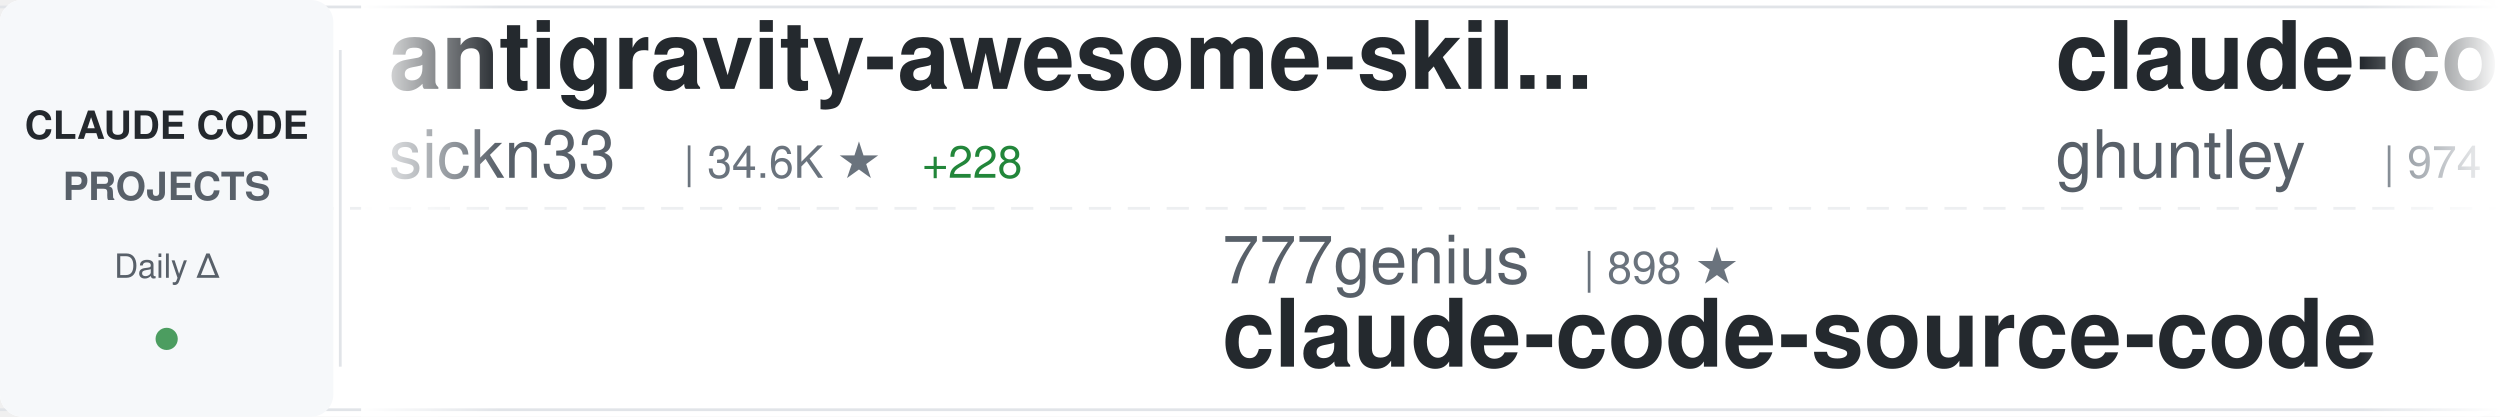
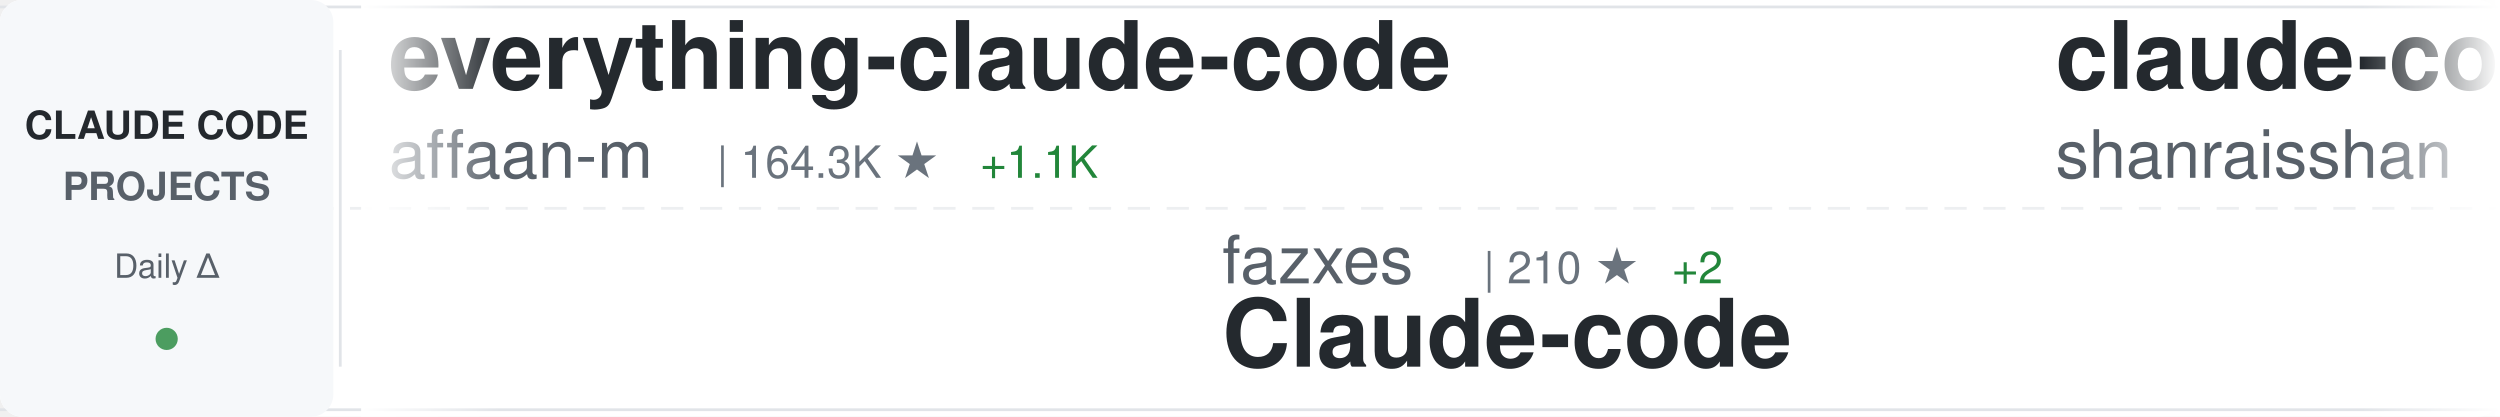
<svg xmlns="http://www.w3.org/2000/svg" width="900" height="150">
  <defs>
    <linearGradient id="awesomeLeftFade" x1="0%" y1="0%" x2="100%" y2="0%">
      <stop offset="0%" style="stop-color:#ffffff;stop-opacity:1" />
      <stop offset="100%" style="stop-color:#ffffff;stop-opacity:0" />
    </linearGradient>
    <linearGradient id="awesomeRightFade" x1="0%" y1="0%" x2="100%" y2="0%">
      <stop offset="0%" style="stop-color:#ffffff;stop-opacity:0" />
      <stop offset="100%" style="stop-color:#ffffff;stop-opacity:1" />
    </linearGradient>
  </defs>
  <rect width="900" height="150" fill="#ffffff" rx="8" />
  <rect x="0" y="2" width="900" height="1" fill="#e1e4e8" />
  <rect x="0" y="147" width="900" height="1" fill="#e1e4e8" />
  <line x1="0" y1="75" x2="900" y2="75" stroke="#e1e4e8" stroke-width="1" stroke-dasharray="8 6" opacity="0.6" />
  <rect x="0" y="0" width="120" height="150" fill="#f6f8fa" rx="8" />
  <text x="60" y="50" font-family="-apple-system, BlinkMacSystemFont, 'Segoe UI', Helvetica, Arial, sans-serif" font-size="14" font-weight="600" fill="#24292e" text-anchor="middle">CLAUDE CODE</text>
  <text x="60" y="72" font-family="-apple-system, BlinkMacSystemFont, 'Segoe UI', Helvetica, Arial, sans-serif" font-size="14" font-weight="600" fill="#586069" text-anchor="middle">PROJECTS</text>
  <text x="60" y="100" font-family="-apple-system, BlinkMacSystemFont, 'Segoe UI', Helvetica, Arial, sans-serif" font-size="12" font-weight="500" fill="#586069" text-anchor="middle">Daily Δ</text>
  <circle cx="60" cy="122" r="4" fill="#22863a" opacity="0.8" />
  <rect x="122" y="18" width="1" height="114" fill="#e1e4e8" />
  <clipPath id="awesomeTickerClip">
    <rect x="130" y="0" width="770" height="150" />
  </clipPath>
  <g clip-path="url(#awesomeTickerClip)">
    <g id="awesomeTickerItems">
      <animateTransform attributeName="transform" attributeType="XML" type="translate" from="0 0" to="-3000 0" dur="54s" repeatCount="indefinite" />
      <g transform="translate(0, 0)">
-         <text x="140" y="32" font-family="-apple-system, BlinkMacSystemFont, 'Segoe UI', Helvetica, Arial, sans-serif" font-size="34" font-weight="600" fill="#24292e">antigravity-awesome-skil...</text>
-         <text x="140" y="64" font-family="-apple-system, BlinkMacSystemFont, 'Segoe UI', Helvetica, Arial, sans-serif" font-size="24" font-weight="400" fill="#586069">sickn33</text>
-         <text x="246" y="64" font-family="-apple-system, BlinkMacSystemFont, 'Segoe UI', Helvetica, Arial, sans-serif" font-size="16" font-weight="500" fill="#6a737d">| 34.6K ★</text>
-         <text x="332" y="64" font-family="-apple-system, BlinkMacSystemFont, 'Segoe UI', Helvetica, Arial, sans-serif" font-size="16" font-weight="500" fill="#22863a"> +228</text>
+         <text x="140" y="32" font-family="-apple-system, BlinkMacSystemFont, 'Segoe UI', Helvetica, Arial, sans-serif" font-size="34" font-weight="600" fill="#24292e">everything-claude-code</text>
+         <text x="140" y="64" font-family="-apple-system, BlinkMacSystemFont, 'Segoe UI', Helvetica, Arial, sans-serif" font-size="24" font-weight="400" fill="#586069">affaan-m</text>
+         <text x="258" y="64" font-family="-apple-system, BlinkMacSystemFont, 'Segoe UI', Helvetica, Arial, sans-serif" font-size="16" font-weight="500" fill="#6a737d">| 164.3K ★</text>
+         <text x="353" y="64" font-family="-apple-system, BlinkMacSystemFont, 'Segoe UI', Helvetica, Arial, sans-serif" font-size="16" font-weight="500" fill="#22863a"> +1.1K</text>
      </g>
      <g transform="translate(300, 0)">
-         <text x="140" y="102" font-family="-apple-system, BlinkMacSystemFont, 'Segoe UI', Helvetica, Arial, sans-serif" font-size="24" font-weight="400" fill="#586069">777genius</text>
-         <text x="270" y="102" font-family="-apple-system, BlinkMacSystemFont, 'Segoe UI', Helvetica, Arial, sans-serif" font-size="16" font-weight="500" fill="#6a737d">| 898 ★</text>
-         <text x="140" y="132" font-family="-apple-system, BlinkMacSystemFont, 'Segoe UI', Helvetica, Arial, sans-serif" font-size="34" font-weight="600" fill="#24292e">claude-code-source-code</text>
-       </g>
-       <g transform="translate(600, 0)">
-         <text x="140" y="32" font-family="-apple-system, BlinkMacSystemFont, 'Segoe UI', Helvetica, Arial, sans-serif" font-size="34" font-weight="600" fill="#24292e">claude-code-source-code-...</text>
-         <text x="140" y="64" font-family="-apple-system, BlinkMacSystemFont, 'Segoe UI', Helvetica, Arial, sans-serif" font-size="24" font-weight="400" fill="#586069">ghuntley</text>
-         <text x="258" y="64" font-family="-apple-system, BlinkMacSystemFont, 'Segoe UI', Helvetica, Arial, sans-serif" font-size="16" font-weight="500" fill="#6a737d">| 974 ★</text>
-         <text x="326" y="64" font-family="-apple-system, BlinkMacSystemFont, 'Segoe UI', Helvetica, Arial, sans-serif" font-size="16" font-weight="500" fill="#22863a"> +1</text>
-       </g>
-       <g transform="translate(900, 0)">
        <text x="140" y="102" font-family="-apple-system, BlinkMacSystemFont, 'Segoe UI', Helvetica, Arial, sans-serif" font-size="24" font-weight="400" fill="#586069">fazxes</text>
        <text x="234" y="102" font-family="-apple-system, BlinkMacSystemFont, 'Segoe UI', Helvetica, Arial, sans-serif" font-size="16" font-weight="500" fill="#6a737d">| 210 ★</text>
        <text x="302" y="102" font-family="-apple-system, BlinkMacSystemFont, 'Segoe UI', Helvetica, Arial, sans-serif" font-size="16" font-weight="500" fill="#22863a"> +2</text>
        <text x="140" y="132" font-family="-apple-system, BlinkMacSystemFont, 'Segoe UI', Helvetica, Arial, sans-serif" font-size="34" font-weight="600" fill="#24292e">Claude-code</text>
      </g>
+       <g transform="translate(600, 0)">
+         <text x="140" y="32" font-family="-apple-system, BlinkMacSystemFont, 'Segoe UI', Helvetica, Arial, sans-serif" font-size="34" font-weight="600" fill="#24292e">claude-code-best-practic...</text>
+         <text x="140" y="64" font-family="-apple-system, BlinkMacSystemFont, 'Segoe UI', Helvetica, Arial, sans-serif" font-size="24" font-weight="400" fill="#586069">shanraisshan</text>
+         <text x="306" y="64" font-family="-apple-system, BlinkMacSystemFont, 'Segoe UI', Helvetica, Arial, sans-serif" font-size="16" font-weight="500" fill="#6a737d">| 47.4K ★</text>
+         <text x="392" y="64" font-family="-apple-system, BlinkMacSystemFont, 'Segoe UI', Helvetica, Arial, sans-serif" font-size="16" font-weight="500" fill="#22863a"> +246</text>
+       </g>
+       <g transform="translate(900, 0)">
+         <text x="140" y="102" font-family="-apple-system, BlinkMacSystemFont, 'Segoe UI', Helvetica, Arial, sans-serif" font-size="24" font-weight="400" fill="#586069">Pimzino</text>
+         <text x="246" y="102" font-family="-apple-system, BlinkMacSystemFont, 'Segoe UI', Helvetica, Arial, sans-serif" font-size="16" font-weight="500" fill="#6a737d">| 3.7K ★</text>
+         <text x="323" y="102" font-family="-apple-system, BlinkMacSystemFont, 'Segoe UI', Helvetica, Arial, sans-serif" font-size="16" font-weight="500" fill="#22863a"> +6</text>
+         <text x="140" y="132" font-family="-apple-system, BlinkMacSystemFont, 'Segoe UI', Helvetica, Arial, sans-serif" font-size="34" font-weight="600" fill="#24292e">claude-code-spec-workflo...</text>
+       </g>
      <g transform="translate(1200, 0)">
-         <text x="140" y="32" font-family="-apple-system, BlinkMacSystemFont, 'Segoe UI', Helvetica, Arial, sans-serif" font-size="34" font-weight="600" fill="#24292e">claude-code-system-promp...</text>
-         <text x="140" y="64" font-family="-apple-system, BlinkMacSystemFont, 'Segoe UI', Helvetica, Arial, sans-serif" font-size="24" font-weight="400" fill="#586069">Piebald-AI</text>
-         <text x="282" y="64" font-family="-apple-system, BlinkMacSystemFont, 'Segoe UI', Helvetica, Arial, sans-serif" font-size="16" font-weight="500" fill="#6a737d">| 9.3K ★</text>
-         <text x="359" y="64" font-family="-apple-system, BlinkMacSystemFont, 'Segoe UI', Helvetica, Arial, sans-serif" font-size="16" font-weight="500" fill="#22863a"> +63</text>
+         <text x="140" y="32" font-family="-apple-system, BlinkMacSystemFont, 'Segoe UI', Helvetica, Arial, sans-serif" font-size="34" font-weight="600" fill="#24292e">claude-code-hooks-master...</text>
+         <text x="140" y="64" font-family="-apple-system, BlinkMacSystemFont, 'Segoe UI', Helvetica, Arial, sans-serif" font-size="24" font-weight="400" fill="#586069">disler</text>
+         <text x="234" y="64" font-family="-apple-system, BlinkMacSystemFont, 'Segoe UI', Helvetica, Arial, sans-serif" font-size="16" font-weight="500" fill="#6a737d">| 3.5K ★</text>
+         <text x="311" y="64" font-family="-apple-system, BlinkMacSystemFont, 'Segoe UI', Helvetica, Arial, sans-serif" font-size="16" font-weight="500" fill="#22863a"> +2</text>
      </g>
      <g transform="translate(1500, 0)">
-         <text x="140" y="102" font-family="-apple-system, BlinkMacSystemFont, 'Segoe UI', Helvetica, Arial, sans-serif" font-size="24" font-weight="400" fill="#586069">Windy3f3f3f3f</text>
-         <text x="318" y="102" font-family="-apple-system, BlinkMacSystemFont, 'Segoe UI', Helvetica, Arial, sans-serif" font-size="16" font-weight="500" fill="#6a737d">| 984 ★</text>
-         <text x="386" y="102" font-family="-apple-system, BlinkMacSystemFont, 'Segoe UI', Helvetica, Arial, sans-serif" font-size="16" font-weight="500" fill="#22863a"> +8</text>
-         <text x="140" y="132" font-family="-apple-system, BlinkMacSystemFont, 'Segoe UI', Helvetica, Arial, sans-serif" font-size="34" font-weight="600" fill="#24292e">claude-code-from-scratch</text>
+         <text x="140" y="102" font-family="-apple-system, BlinkMacSystemFont, 'Segoe UI', Helvetica, Arial, sans-serif" font-size="24" font-weight="400" fill="#586069">darcyegb</text>
+         <text x="258" y="102" font-family="-apple-system, BlinkMacSystemFont, 'Segoe UI', Helvetica, Arial, sans-serif" font-size="16" font-weight="500" fill="#6a737d">| 668 ★</text>
+         <text x="326" y="102" font-family="-apple-system, BlinkMacSystemFont, 'Segoe UI', Helvetica, Arial, sans-serif" font-size="16" font-weight="500" fill="#22863a"> +3</text>
+         <text x="140" y="132" font-family="-apple-system, BlinkMacSystemFont, 'Segoe UI', Helvetica, Arial, sans-serif" font-size="34" font-weight="600" fill="#24292e">ClaudeCodeAgents</text>
      </g>
      <g transform="translate(1800, 0)">
-         <text x="140" y="32" font-family="-apple-system, BlinkMacSystemFont, 'Segoe UI', Helvetica, Arial, sans-serif" font-size="34" font-weight="600" fill="#24292e">claude-code-reverse</text>
-         <text x="140" y="64" font-family="-apple-system, BlinkMacSystemFont, 'Segoe UI', Helvetica, Arial, sans-serif" font-size="24" font-weight="400" fill="#586069">Yuyz0112</text>
-         <text x="258" y="64" font-family="-apple-system, BlinkMacSystemFont, 'Segoe UI', Helvetica, Arial, sans-serif" font-size="16" font-weight="500" fill="#6a737d">| 2.4K ★</text>
-         <text x="335" y="64" font-family="-apple-system, BlinkMacSystemFont, 'Segoe UI', Helvetica, Arial, sans-serif" font-size="16" font-weight="500" fill="#22863a"> +2</text>
+         <text x="140" y="32" font-family="-apple-system, BlinkMacSystemFont, 'Segoe UI', Helvetica, Arial, sans-serif" font-size="34" font-weight="600" fill="#24292e">oh-my-claudecode</text>
+         <text x="140" y="64" font-family="-apple-system, BlinkMacSystemFont, 'Segoe UI', Helvetica, Arial, sans-serif" font-size="24" font-weight="400" fill="#586069">Yeachan-Heo</text>
+         <text x="294" y="64" font-family="-apple-system, BlinkMacSystemFont, 'Segoe UI', Helvetica, Arial, sans-serif" font-size="16" font-weight="500" fill="#6a737d">| 30.8K ★</text>
+         <text x="380" y="64" font-family="-apple-system, BlinkMacSystemFont, 'Segoe UI', Helvetica, Arial, sans-serif" font-size="16" font-weight="500" fill="#22863a"> +234</text>
      </g>
      <g transform="translate(2100, 0)">
-         <text x="140" y="102" font-family="-apple-system, BlinkMacSystemFont, 'Segoe UI', Helvetica, Arial, sans-serif" font-size="24" font-weight="400" fill="#586069">musistudio</text>
-         <text x="282" y="102" font-family="-apple-system, BlinkMacSystemFont, 'Segoe UI', Helvetica, Arial, sans-serif" font-size="16" font-weight="500" fill="#6a737d">| 32.7K ★</text>
-         <text x="368" y="102" font-family="-apple-system, BlinkMacSystemFont, 'Segoe UI', Helvetica, Arial, sans-serif" font-size="16" font-weight="500" fill="#22863a"> +68</text>
-         <text x="140" y="132" font-family="-apple-system, BlinkMacSystemFont, 'Segoe UI', Helvetica, Arial, sans-serif" font-size="34" font-weight="600" fill="#24292e">claude-code-router</text>
+         <text x="140" y="102" font-family="-apple-system, BlinkMacSystemFont, 'Segoe UI', Helvetica, Arial, sans-serif" font-size="24" font-weight="400" fill="#586069">nicedreamzapp</text>
+         <text x="318" y="102" font-family="-apple-system, BlinkMacSystemFont, 'Segoe UI', Helvetica, Arial, sans-serif" font-size="16" font-weight="500" fill="#6a737d">| 2.0K ★</text>
+         <text x="395" y="102" font-family="-apple-system, BlinkMacSystemFont, 'Segoe UI', Helvetica, Arial, sans-serif" font-size="16" font-weight="500" fill="#22863a"> +144</text>
+         <text x="140" y="132" font-family="-apple-system, BlinkMacSystemFont, 'Segoe UI', Helvetica, Arial, sans-serif" font-size="34" font-weight="600" fill="#24292e">claude-code-local</text>
      </g>
      <g transform="translate(2400, 0)">
-         <text x="140" y="32" font-family="-apple-system, BlinkMacSystemFont, 'Segoe UI', Helvetica, Arial, sans-serif" font-size="34" font-weight="600" fill="#24292e">claude-code-ultimate-gui...</text>
-         <text x="140" y="64" font-family="-apple-system, BlinkMacSystemFont, 'Segoe UI', Helvetica, Arial, sans-serif" font-size="24" font-weight="400" fill="#586069">FlorianBruniaux</text>
-         <text x="342" y="64" font-family="-apple-system, BlinkMacSystemFont, 'Segoe UI', Helvetica, Arial, sans-serif" font-size="16" font-weight="500" fill="#6a737d">| 3.8K ★</text>
-         <text x="419" y="64" font-family="-apple-system, BlinkMacSystemFont, 'Segoe UI', Helvetica, Arial, sans-serif" font-size="16" font-weight="500" fill="#22863a"> +41</text>
+         <text x="140" y="32" font-family="-apple-system, BlinkMacSystemFont, 'Segoe UI', Helvetica, Arial, sans-serif" font-size="34" font-weight="600" fill="#24292e">awesome-claude-code-tool...</text>
+         <text x="140" y="64" font-family="-apple-system, BlinkMacSystemFont, 'Segoe UI', Helvetica, Arial, sans-serif" font-size="24" font-weight="400" fill="#586069">rohitg00</text>
+         <text x="258" y="64" font-family="-apple-system, BlinkMacSystemFont, 'Segoe UI', Helvetica, Arial, sans-serif" font-size="16" font-weight="500" fill="#6a737d">| 1.4K ★</text>
+         <text x="335" y="64" font-family="-apple-system, BlinkMacSystemFont, 'Segoe UI', Helvetica, Arial, sans-serif" font-size="16" font-weight="500" fill="#22863a"> +11</text>
      </g>
      <g transform="translate(2700, 0)">
-         <text x="140" y="102" font-family="-apple-system, BlinkMacSystemFont, 'Segoe UI', Helvetica, Arial, sans-serif" font-size="24" font-weight="400" fill="#586069">https-deeplearning-ai</text>
-         <text x="414" y="102" font-family="-apple-system, BlinkMacSystemFont, 'Segoe UI', Helvetica, Arial, sans-serif" font-size="16" font-weight="500" fill="#6a737d">| 492 ★</text>
-         <text x="482" y="102" font-family="-apple-system, BlinkMacSystemFont, 'Segoe UI', Helvetica, Arial, sans-serif" font-size="16" font-weight="500" fill="#22863a"> +1</text>
-         <text x="140" y="132" font-family="-apple-system, BlinkMacSystemFont, 'Segoe UI', Helvetica, Arial, sans-serif" font-size="34" font-weight="600" fill="#24292e">sc-claude-code-files</text>
+         <text x="140" y="102" font-family="-apple-system, BlinkMacSystemFont, 'Segoe UI', Helvetica, Arial, sans-serif" font-size="24" font-weight="400" fill="#586069">kodu-ai</text>
+         <text x="246" y="102" font-family="-apple-system, BlinkMacSystemFont, 'Segoe UI', Helvetica, Arial, sans-serif" font-size="16" font-weight="500" fill="#6a737d">| 5.3K ★</text>
+         <text x="140" y="132" font-family="-apple-system, BlinkMacSystemFont, 'Segoe UI', Helvetica, Arial, sans-serif" font-size="34" font-weight="600" fill="#24292e">claude-coder</text>
      </g>
      <g transform="translate(3000, 0)">
-         <text x="140" y="32" font-family="-apple-system, BlinkMacSystemFont, 'Segoe UI', Helvetica, Arial, sans-serif" font-size="34" font-weight="600" fill="#24292e">antigravity-awesome-skil...</text>
-         <text x="140" y="64" font-family="-apple-system, BlinkMacSystemFont, 'Segoe UI', Helvetica, Arial, sans-serif" font-size="24" font-weight="400" fill="#586069">sickn33</text>
-         <text x="246" y="64" font-family="-apple-system, BlinkMacSystemFont, 'Segoe UI', Helvetica, Arial, sans-serif" font-size="16" font-weight="500" fill="#6a737d">| 34.6K ★</text>
-         <text x="332" y="64" font-family="-apple-system, BlinkMacSystemFont, 'Segoe UI', Helvetica, Arial, sans-serif" font-size="16" font-weight="500" fill="#22863a"> +228</text>
+         <text x="140" y="32" font-family="-apple-system, BlinkMacSystemFont, 'Segoe UI', Helvetica, Arial, sans-serif" font-size="34" font-weight="600" fill="#24292e">everything-claude-code</text>
+         <text x="140" y="64" font-family="-apple-system, BlinkMacSystemFont, 'Segoe UI', Helvetica, Arial, sans-serif" font-size="24" font-weight="400" fill="#586069">affaan-m</text>
+         <text x="258" y="64" font-family="-apple-system, BlinkMacSystemFont, 'Segoe UI', Helvetica, Arial, sans-serif" font-size="16" font-weight="500" fill="#6a737d">| 164.3K ★</text>
+         <text x="353" y="64" font-family="-apple-system, BlinkMacSystemFont, 'Segoe UI', Helvetica, Arial, sans-serif" font-size="16" font-weight="500" fill="#22863a"> +1.1K</text>
      </g>
      <g transform="translate(3300, 0)">
-         <text x="140" y="102" font-family="-apple-system, BlinkMacSystemFont, 'Segoe UI', Helvetica, Arial, sans-serif" font-size="24" font-weight="400" fill="#586069">777genius</text>
-         <text x="270" y="102" font-family="-apple-system, BlinkMacSystemFont, 'Segoe UI', Helvetica, Arial, sans-serif" font-size="16" font-weight="500" fill="#6a737d">| 898 ★</text>
-         <text x="140" y="132" font-family="-apple-system, BlinkMacSystemFont, 'Segoe UI', Helvetica, Arial, sans-serif" font-size="34" font-weight="600" fill="#24292e">claude-code-source-code</text>
-       </g>
-       <g transform="translate(3600, 0)">
-         <text x="140" y="32" font-family="-apple-system, BlinkMacSystemFont, 'Segoe UI', Helvetica, Arial, sans-serif" font-size="34" font-weight="600" fill="#24292e">claude-code-source-code-...</text>
-         <text x="140" y="64" font-family="-apple-system, BlinkMacSystemFont, 'Segoe UI', Helvetica, Arial, sans-serif" font-size="24" font-weight="400" fill="#586069">ghuntley</text>
-         <text x="258" y="64" font-family="-apple-system, BlinkMacSystemFont, 'Segoe UI', Helvetica, Arial, sans-serif" font-size="16" font-weight="500" fill="#6a737d">| 974 ★</text>
-         <text x="326" y="64" font-family="-apple-system, BlinkMacSystemFont, 'Segoe UI', Helvetica, Arial, sans-serif" font-size="16" font-weight="500" fill="#22863a"> +1</text>
-       </g>
-       <g transform="translate(3900, 0)">
        <text x="140" y="102" font-family="-apple-system, BlinkMacSystemFont, 'Segoe UI', Helvetica, Arial, sans-serif" font-size="24" font-weight="400" fill="#586069">fazxes</text>
        <text x="234" y="102" font-family="-apple-system, BlinkMacSystemFont, 'Segoe UI', Helvetica, Arial, sans-serif" font-size="16" font-weight="500" fill="#6a737d">| 210 ★</text>
        <text x="302" y="102" font-family="-apple-system, BlinkMacSystemFont, 'Segoe UI', Helvetica, Arial, sans-serif" font-size="16" font-weight="500" fill="#22863a"> +2</text>
        <text x="140" y="132" font-family="-apple-system, BlinkMacSystemFont, 'Segoe UI', Helvetica, Arial, sans-serif" font-size="34" font-weight="600" fill="#24292e">Claude-code</text>
+       </g>
+       <g transform="translate(3600, 0)">
+         <text x="140" y="32" font-family="-apple-system, BlinkMacSystemFont, 'Segoe UI', Helvetica, Arial, sans-serif" font-size="34" font-weight="600" fill="#24292e">claude-code-best-practic...</text>
+         <text x="140" y="64" font-family="-apple-system, BlinkMacSystemFont, 'Segoe UI', Helvetica, Arial, sans-serif" font-size="24" font-weight="400" fill="#586069">shanraisshan</text>
+         <text x="306" y="64" font-family="-apple-system, BlinkMacSystemFont, 'Segoe UI', Helvetica, Arial, sans-serif" font-size="16" font-weight="500" fill="#6a737d">| 47.4K ★</text>
+         <text x="392" y="64" font-family="-apple-system, BlinkMacSystemFont, 'Segoe UI', Helvetica, Arial, sans-serif" font-size="16" font-weight="500" fill="#22863a"> +246</text>
+       </g>
+       <g transform="translate(3900, 0)">
+         <text x="140" y="102" font-family="-apple-system, BlinkMacSystemFont, 'Segoe UI', Helvetica, Arial, sans-serif" font-size="24" font-weight="400" fill="#586069">Pimzino</text>
+         <text x="246" y="102" font-family="-apple-system, BlinkMacSystemFont, 'Segoe UI', Helvetica, Arial, sans-serif" font-size="16" font-weight="500" fill="#6a737d">| 3.7K ★</text>
+         <text x="323" y="102" font-family="-apple-system, BlinkMacSystemFont, 'Segoe UI', Helvetica, Arial, sans-serif" font-size="16" font-weight="500" fill="#22863a"> +6</text>
+         <text x="140" y="132" font-family="-apple-system, BlinkMacSystemFont, 'Segoe UI', Helvetica, Arial, sans-serif" font-size="34" font-weight="600" fill="#24292e">claude-code-spec-workflo...</text>
      </g>
    </g>
  </g>
  <rect x="130" y="0" width="50" height="150" fill="url(#awesomeLeftFade)" />
  <rect x="850" y="0" width="50" height="150" fill="url(#awesomeRightFade)" />
</svg>
